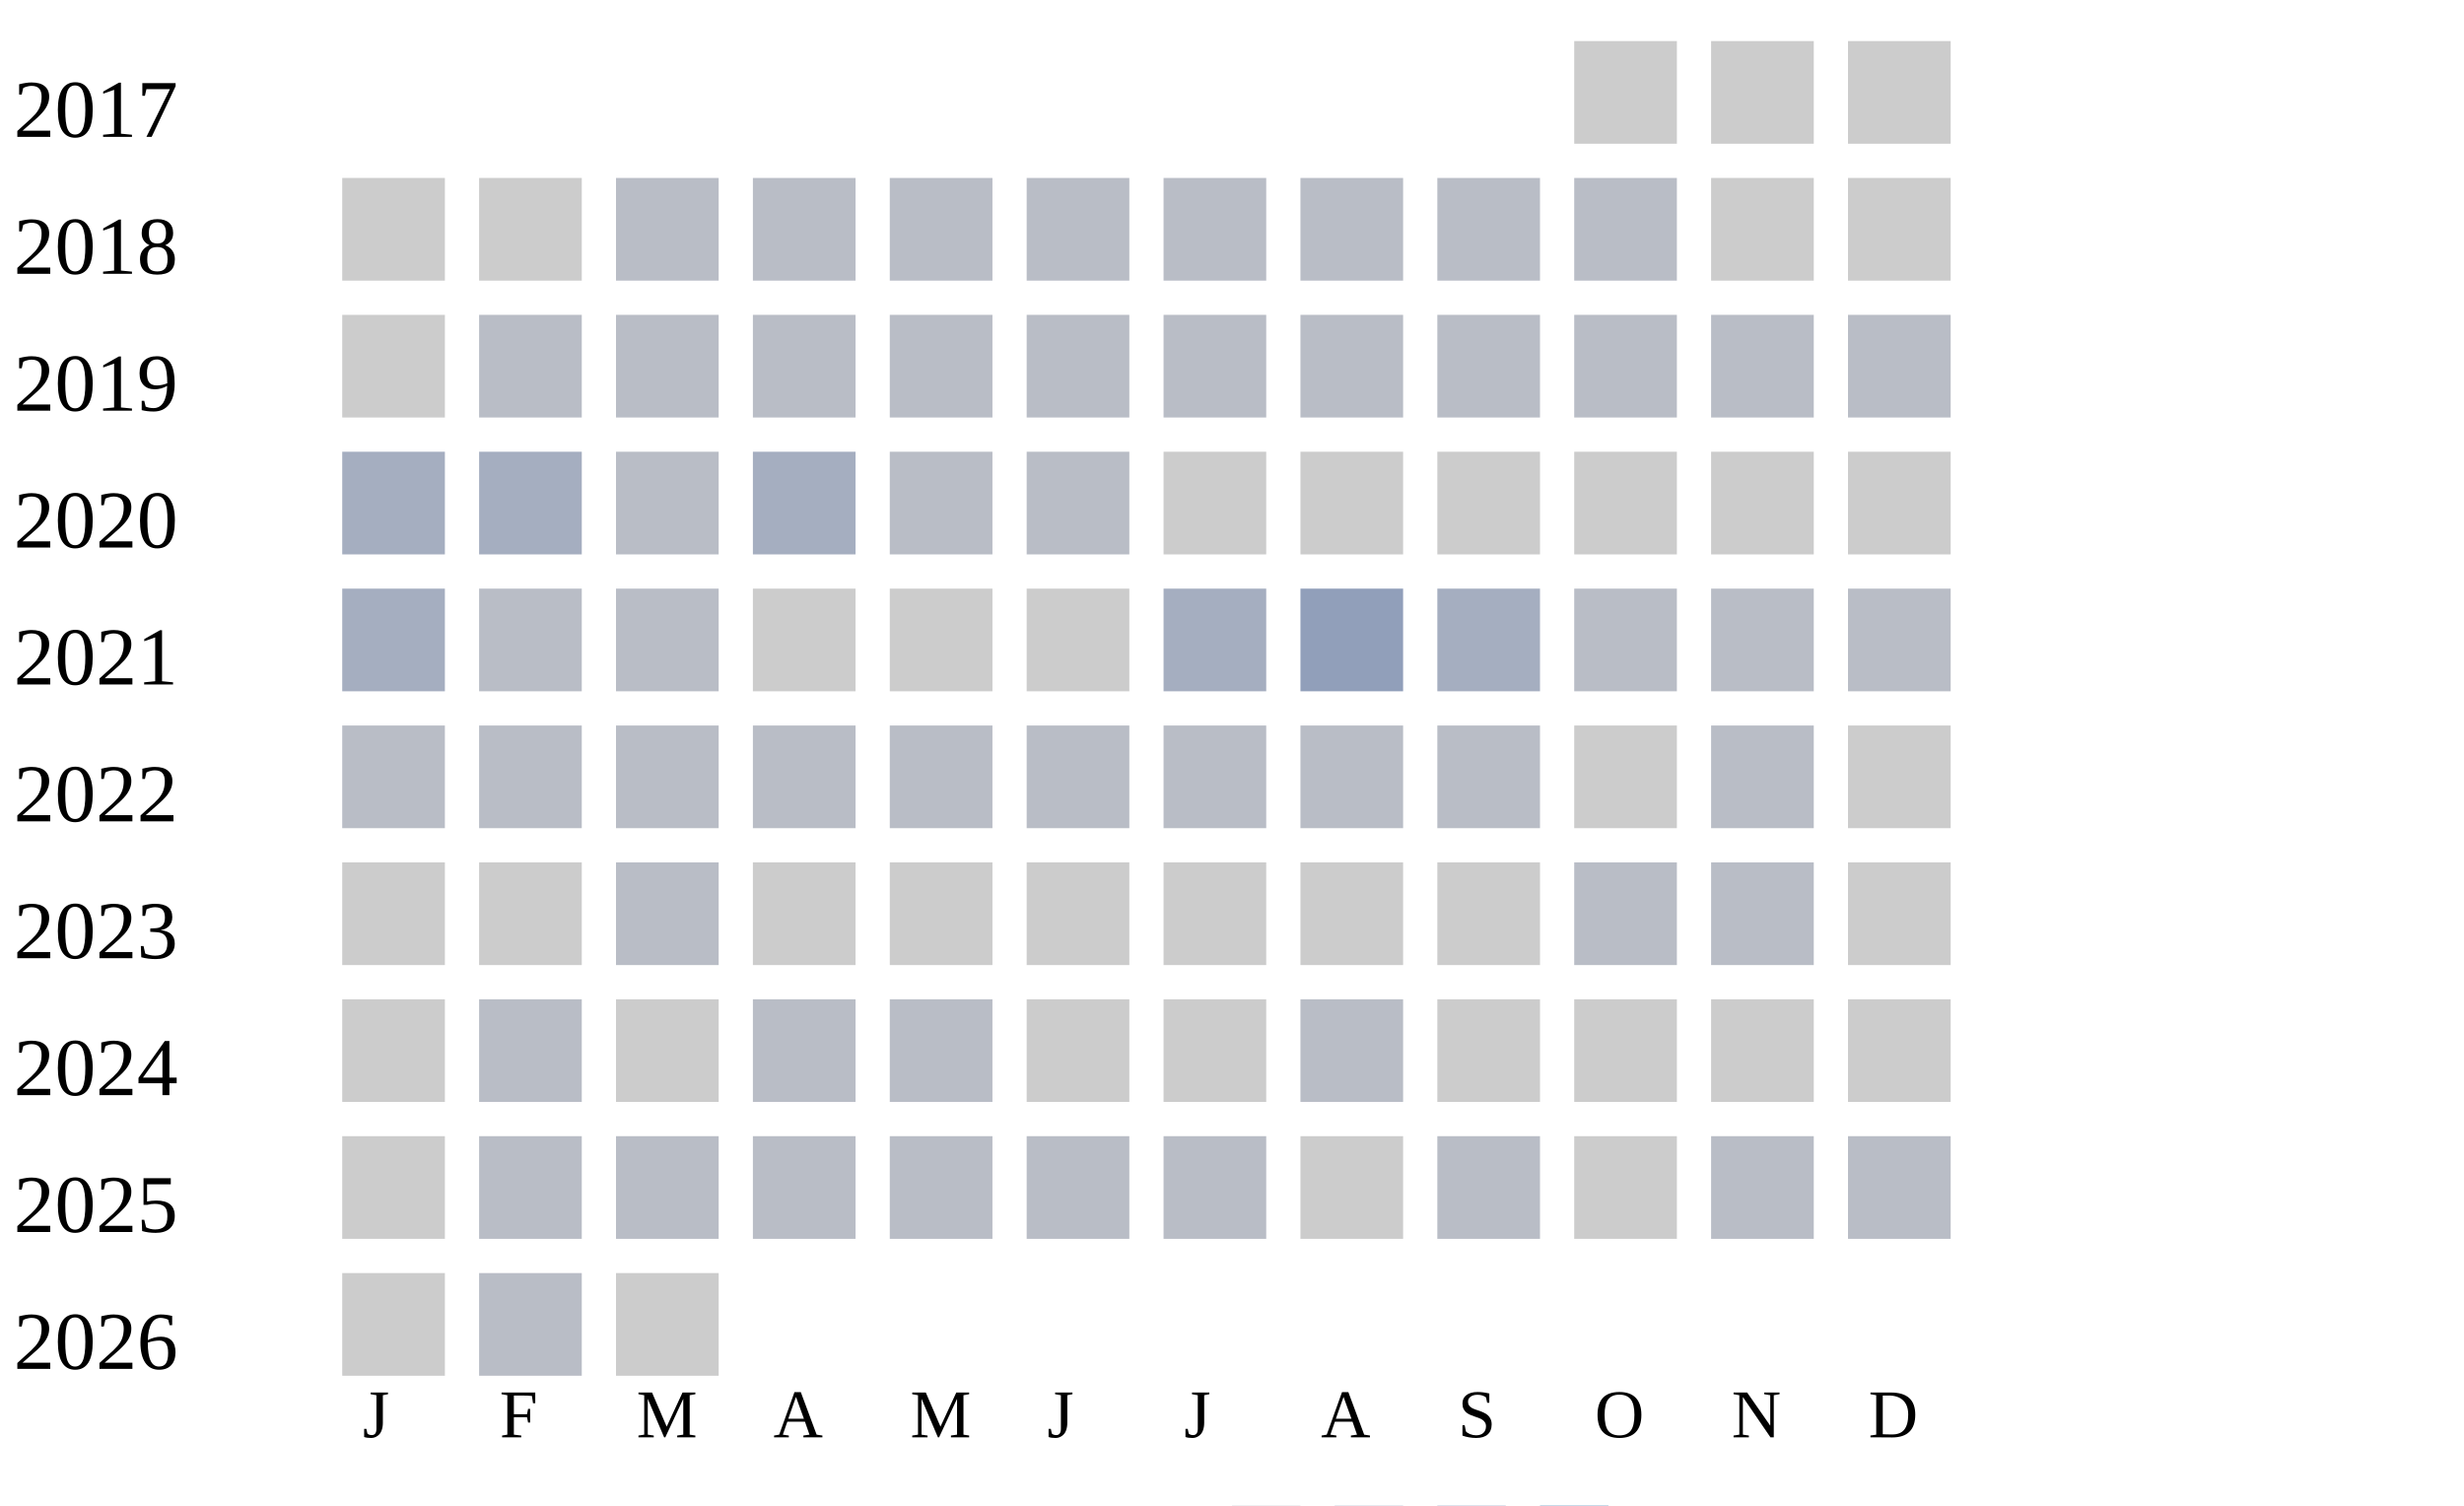
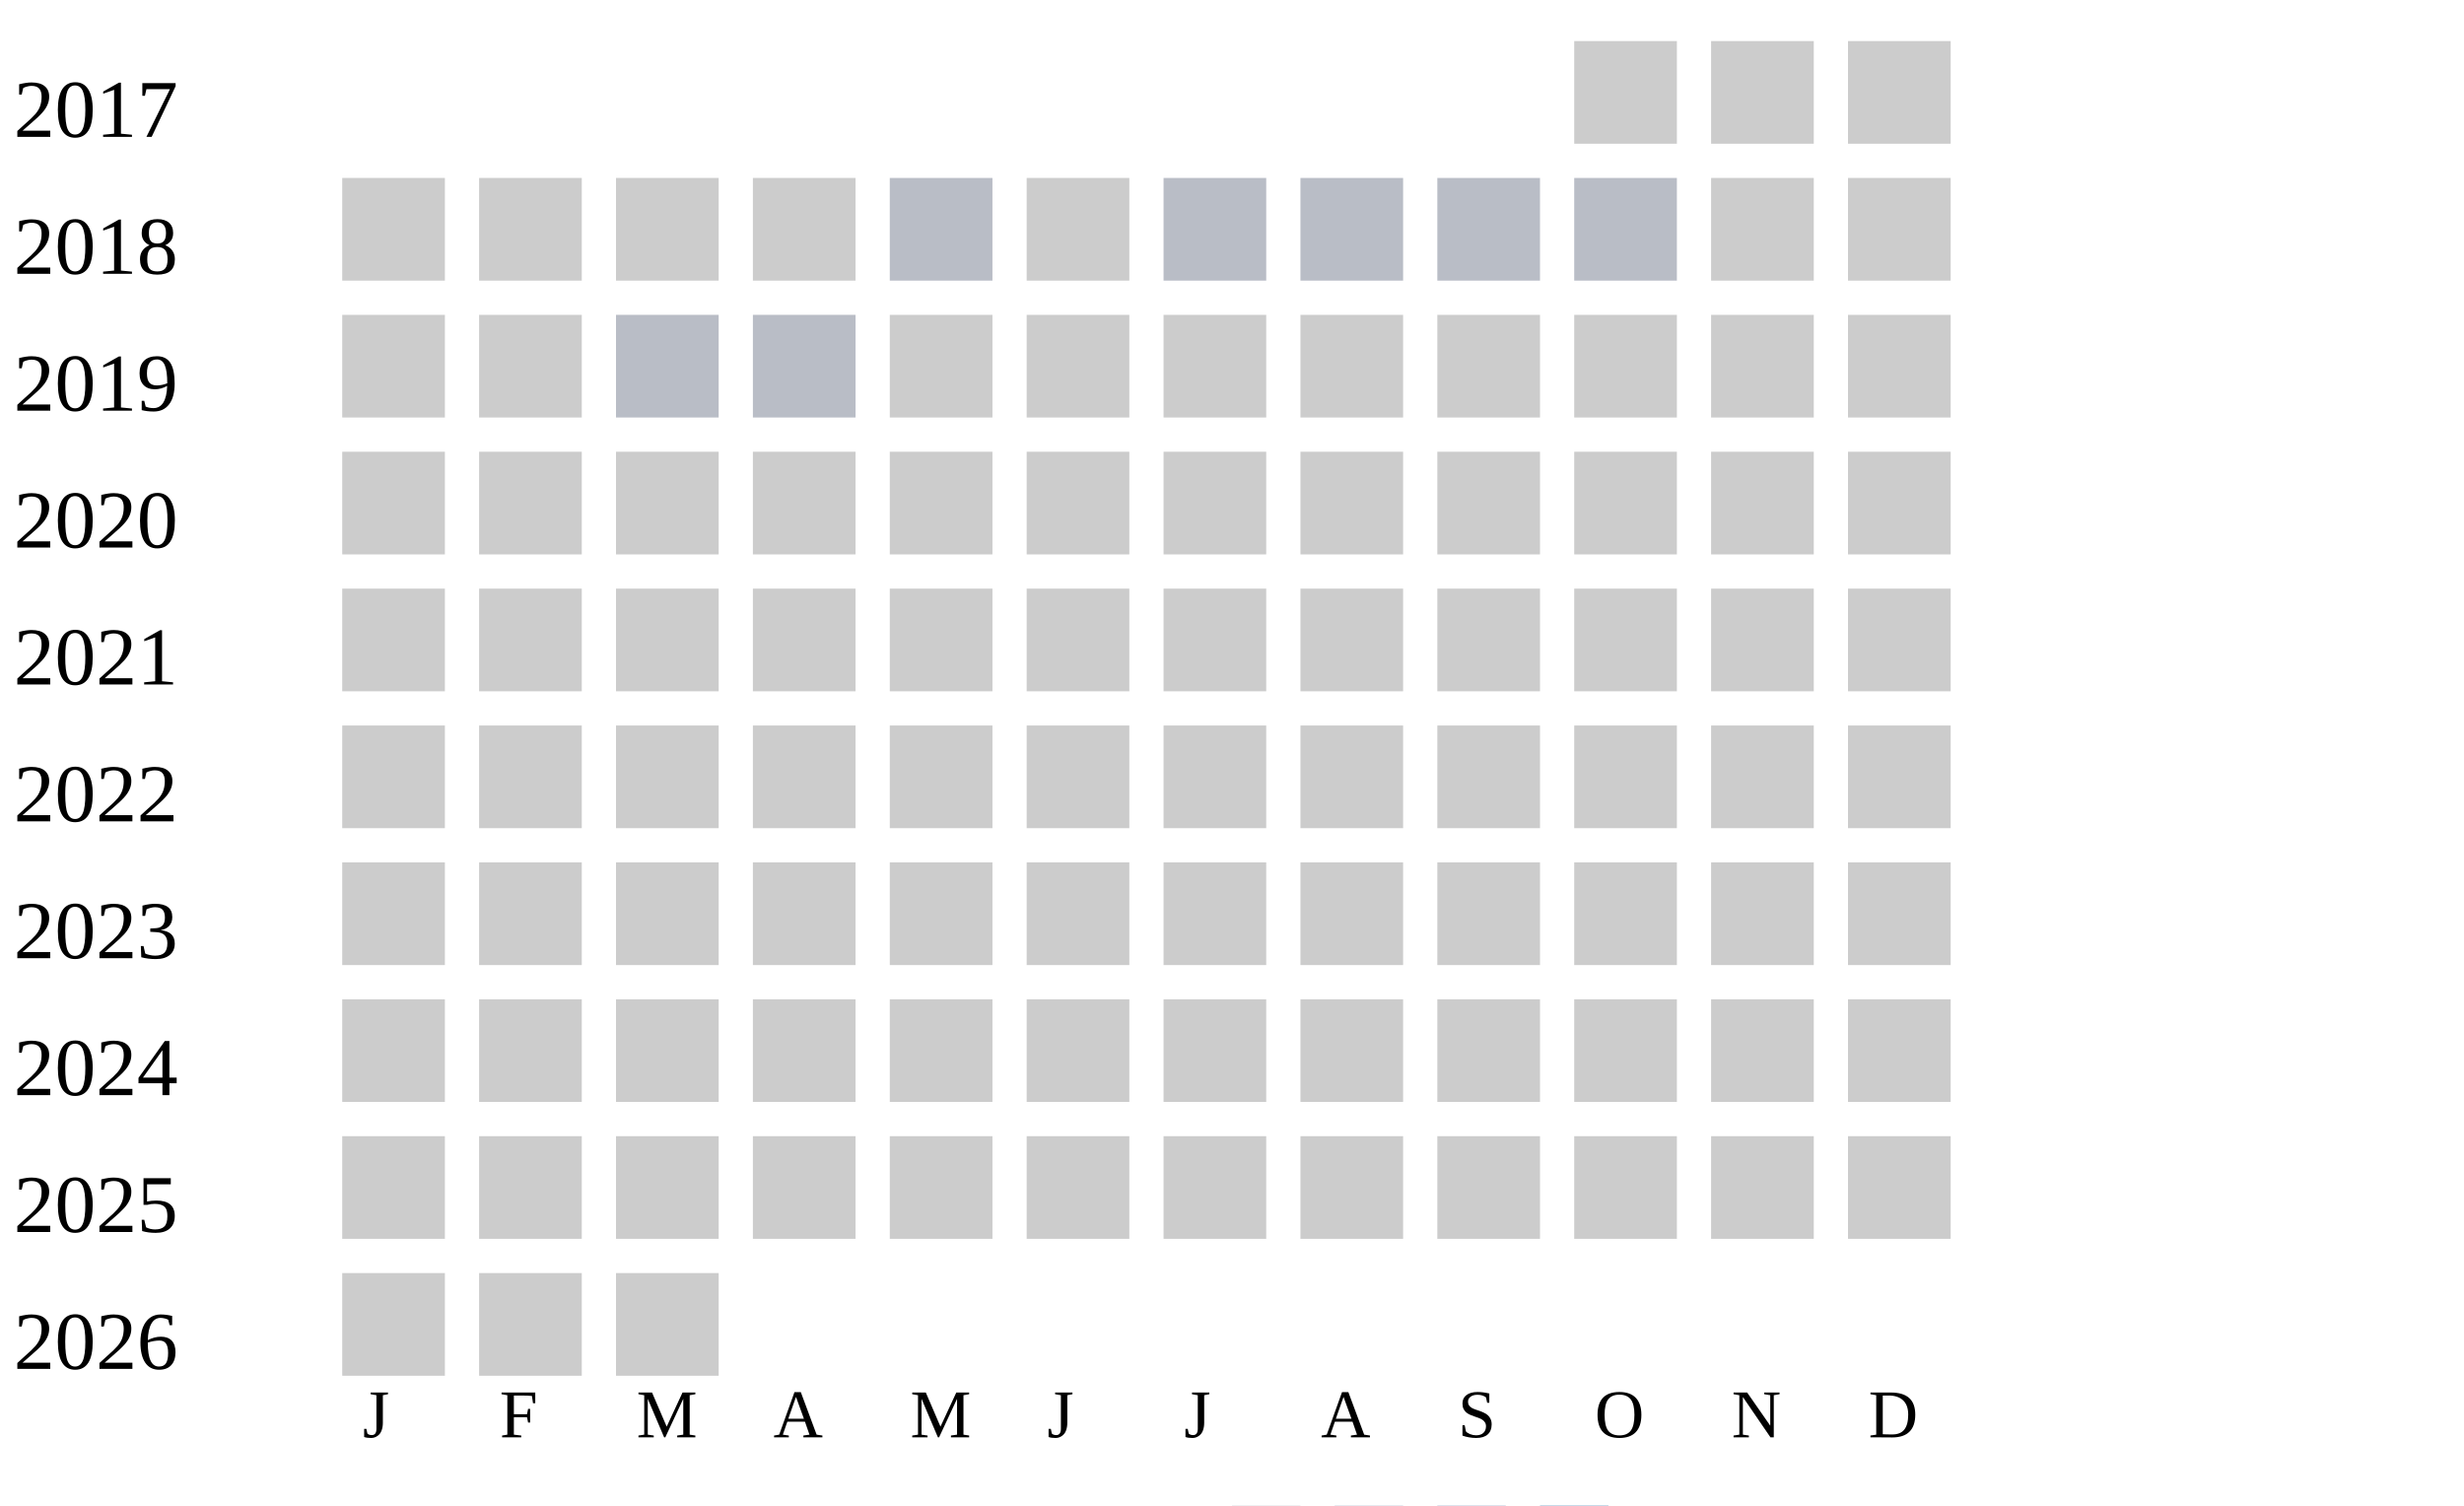
<svg xmlns="http://www.w3.org/2000/svg" width="360" height="220">
  <g transform="translate(0 0)">
    <text x="2" y="20">2017</text>
    <rect x="230" y="6" width="15" height="15" fill="#cccccc" />
    <rect x="250" y="6" width="15" height="15" fill="#cccccc" />
    <rect x="270" y="6" width="15" height="15" fill="#cccccc" />
  </g>
  <g transform="translate(0 20)">
    <text x="2" y="20">2018</text>
    <rect x="50" y="6" width="15" height="15" fill="#cccccc" />
    <rect x="70" y="6" width="15" height="15" fill="#cccccc" />
-     <rect x="90" y="6" width="15" height="15" fill="#b9bdc6" />
-     <rect x="110" y="6" width="15" height="15" fill="#b9bdc6" />
+     <rect x="90" y="6" width="15" height="15" fill="#cccccc" />
+     <rect x="110" y="6" width="15" height="15" fill="#cccccc" />
    <rect x="130" y="6" width="15" height="15" fill="#b9bdc6" />
-     <rect x="150" y="6" width="15" height="15" fill="#b9bdc6" />
+     <rect x="150" y="6" width="15" height="15" fill="#cccccc" />
    <rect x="170" y="6" width="15" height="15" fill="#b9bdc6" />
    <rect x="190" y="6" width="15" height="15" fill="#b9bdc6" />
    <rect x="210" y="6" width="15" height="15" fill="#b9bdc6" />
    <rect x="230" y="6" width="15" height="15" fill="#b9bdc6" />
    <rect x="250" y="6" width="15" height="15" fill="#cccccc" />
    <rect x="270" y="6" width="15" height="15" fill="#cccccc" />
  </g>
  <g transform="translate(0 40)">
    <text x="2" y="20">2019</text>
    <rect x="50" y="6" width="15" height="15" fill="#cccccc" />
-     <rect x="70" y="6" width="15" height="15" fill="#b9bdc6" />
+     <rect x="70" y="6" width="15" height="15" fill="#cccccc" />
    <rect x="90" y="6" width="15" height="15" fill="#b9bdc6" />
    <rect x="110" y="6" width="15" height="15" fill="#b9bdc6" />
-     <rect x="130" y="6" width="15" height="15" fill="#b9bdc6" />
-     <rect x="150" y="6" width="15" height="15" fill="#b9bdc6" />
-     <rect x="170" y="6" width="15" height="15" fill="#b9bdc6" />
-     <rect x="190" y="6" width="15" height="15" fill="#b9bdc6" />
-     <rect x="210" y="6" width="15" height="15" fill="#b9bdc6" />
-     <rect x="230" y="6" width="15" height="15" fill="#b9bdc6" />
-     <rect x="250" y="6" width="15" height="15" fill="#b9bdc6" />
-     <rect x="270" y="6" width="15" height="15" fill="#b9bdc6" />
+     <rect x="130" y="6" width="15" height="15" fill="#cccccc" />
+     <rect x="150" y="6" width="15" height="15" fill="#cccccc" />
+     <rect x="170" y="6" width="15" height="15" fill="#cccccc" />
+     <rect x="190" y="6" width="15" height="15" fill="#cccccc" />
+     <rect x="210" y="6" width="15" height="15" fill="#cccccc" />
+     <rect x="230" y="6" width="15" height="15" fill="#cccccc" />
+     <rect x="250" y="6" width="15" height="15" fill="#cccccc" />
+     <rect x="270" y="6" width="15" height="15" fill="#cccccc" />
  </g>
  <g transform="translate(0 60)">
    <text x="2" y="20">2020</text>
-     <rect x="50" y="6" width="15" height="15" fill="#a5aec0" />
-     <rect x="70" y="6" width="15" height="15" fill="#a5aec0" />
-     <rect x="90" y="6" width="15" height="15" fill="#b9bdc6" />
-     <rect x="110" y="6" width="15" height="15" fill="#a5aec0" />
-     <rect x="130" y="6" width="15" height="15" fill="#b9bdc6" />
-     <rect x="150" y="6" width="15" height="15" fill="#b9bdc6" />
+     <rect x="50" y="6" width="15" height="15" fill="#cccccc" />
+     <rect x="70" y="6" width="15" height="15" fill="#cccccc" />
+     <rect x="90" y="6" width="15" height="15" fill="#cccccc" />
+     <rect x="110" y="6" width="15" height="15" fill="#cccccc" />
+     <rect x="130" y="6" width="15" height="15" fill="#cccccc" />
+     <rect x="150" y="6" width="15" height="15" fill="#cccccc" />
    <rect x="170" y="6" width="15" height="15" fill="#cccccc" />
    <rect x="190" y="6" width="15" height="15" fill="#cccccc" />
    <rect x="210" y="6" width="15" height="15" fill="#cccccc" />
    <rect x="230" y="6" width="15" height="15" fill="#cccccc" />
    <rect x="250" y="6" width="15" height="15" fill="#cccccc" />
    <rect x="270" y="6" width="15" height="15" fill="#cccccc" />
  </g>
  <g transform="translate(0 80)">
    <text x="2" y="20">2021</text>
-     <rect x="50" y="6" width="15" height="15" fill="#a5aec0" />
-     <rect x="70" y="6" width="15" height="15" fill="#b9bdc6" />
-     <rect x="90" y="6" width="15" height="15" fill="#b9bdc6" />
+     <rect x="50" y="6" width="15" height="15" fill="#cccccc" />
+     <rect x="70" y="6" width="15" height="15" fill="#cccccc" />
+     <rect x="90" y="6" width="15" height="15" fill="#cccccc" />
    <rect x="110" y="6" width="15" height="15" fill="#cccccc" />
    <rect x="130" y="6" width="15" height="15" fill="#cccccc" />
    <rect x="150" y="6" width="15" height="15" fill="#cccccc" />
-     <rect x="170" y="6" width="15" height="15" fill="#a5aec0" />
-     <rect x="190" y="6" width="15" height="15" fill="#919fba" />
-     <rect x="210" y="6" width="15" height="15" fill="#a5aec0" />
-     <rect x="230" y="6" width="15" height="15" fill="#b9bdc6" />
-     <rect x="250" y="6" width="15" height="15" fill="#b9bdc6" />
-     <rect x="270" y="6" width="15" height="15" fill="#b9bdc6" />
+     <rect x="170" y="6" width="15" height="15" fill="#cccccc" />
+     <rect x="190" y="6" width="15" height="15" fill="#cccccc" />
+     <rect x="210" y="6" width="15" height="15" fill="#cccccc" />
+     <rect x="230" y="6" width="15" height="15" fill="#cccccc" />
+     <rect x="250" y="6" width="15" height="15" fill="#cccccc" />
+     <rect x="270" y="6" width="15" height="15" fill="#cccccc" />
  </g>
  <g transform="translate(0 100)">
    <text x="2" y="20">2022</text>
-     <rect x="50" y="6" width="15" height="15" fill="#b9bdc6" />
-     <rect x="70" y="6" width="15" height="15" fill="#b9bdc6" />
-     <rect x="90" y="6" width="15" height="15" fill="#b9bdc6" />
-     <rect x="110" y="6" width="15" height="15" fill="#b9bdc6" />
-     <rect x="130" y="6" width="15" height="15" fill="#b9bdc6" />
-     <rect x="150" y="6" width="15" height="15" fill="#b9bdc6" />
-     <rect x="170" y="6" width="15" height="15" fill="#b9bdc6" />
-     <rect x="190" y="6" width="15" height="15" fill="#b9bdc6" />
-     <rect x="210" y="6" width="15" height="15" fill="#b9bdc6" />
+     <rect x="50" y="6" width="15" height="15" fill="#cccccc" />
+     <rect x="70" y="6" width="15" height="15" fill="#cccccc" />
+     <rect x="90" y="6" width="15" height="15" fill="#cccccc" />
+     <rect x="110" y="6" width="15" height="15" fill="#cccccc" />
+     <rect x="130" y="6" width="15" height="15" fill="#cccccc" />
+     <rect x="150" y="6" width="15" height="15" fill="#cccccc" />
+     <rect x="170" y="6" width="15" height="15" fill="#cccccc" />
+     <rect x="190" y="6" width="15" height="15" fill="#cccccc" />
+     <rect x="210" y="6" width="15" height="15" fill="#cccccc" />
    <rect x="230" y="6" width="15" height="15" fill="#cccccc" />
-     <rect x="250" y="6" width="15" height="15" fill="#b9bdc6" />
+     <rect x="250" y="6" width="15" height="15" fill="#cccccc" />
    <rect x="270" y="6" width="15" height="15" fill="#cccccc" />
  </g>
  <g transform="translate(0 120)">
    <text x="2" y="20">2023</text>
    <rect x="50" y="6" width="15" height="15" fill="#cccccc" />
    <rect x="70" y="6" width="15" height="15" fill="#cccccc" />
-     <rect x="90" y="6" width="15" height="15" fill="#b9bdc6" />
+     <rect x="90" y="6" width="15" height="15" fill="#cccccc" />
    <rect x="110" y="6" width="15" height="15" fill="#cccccc" />
    <rect x="130" y="6" width="15" height="15" fill="#cccccc" />
    <rect x="150" y="6" width="15" height="15" fill="#cccccc" />
    <rect x="170" y="6" width="15" height="15" fill="#cccccc" />
    <rect x="190" y="6" width="15" height="15" fill="#cccccc" />
    <rect x="210" y="6" width="15" height="15" fill="#cccccc" />
-     <rect x="230" y="6" width="15" height="15" fill="#b9bdc6" />
-     <rect x="250" y="6" width="15" height="15" fill="#b9bdc6" />
+     <rect x="230" y="6" width="15" height="15" fill="#cccccc" />
+     <rect x="250" y="6" width="15" height="15" fill="#cccccc" />
    <rect x="270" y="6" width="15" height="15" fill="#cccccc" />
  </g>
  <g transform="translate(0 140)">
    <text x="2" y="20">2024</text>
    <rect x="50" y="6" width="15" height="15" fill="#cccccc" />
-     <rect x="70" y="6" width="15" height="15" fill="#b9bdc6" />
+     <rect x="70" y="6" width="15" height="15" fill="#cccccc" />
    <rect x="90" y="6" width="15" height="15" fill="#cccccc" />
-     <rect x="110" y="6" width="15" height="15" fill="#b9bdc6" />
-     <rect x="130" y="6" width="15" height="15" fill="#b9bdc6" />
+     <rect x="110" y="6" width="15" height="15" fill="#cccccc" />
+     <rect x="130" y="6" width="15" height="15" fill="#cccccc" />
    <rect x="150" y="6" width="15" height="15" fill="#cccccc" />
    <rect x="170" y="6" width="15" height="15" fill="#cccccc" />
-     <rect x="190" y="6" width="15" height="15" fill="#b9bdc6" />
+     <rect x="190" y="6" width="15" height="15" fill="#cccccc" />
    <rect x="210" y="6" width="15" height="15" fill="#cccccc" />
    <rect x="230" y="6" width="15" height="15" fill="#cccccc" />
    <rect x="250" y="6" width="15" height="15" fill="#cccccc" />
    <rect x="270" y="6" width="15" height="15" fill="#cccccc" />
  </g>
  <g transform="translate(0 160)">
    <text x="2" y="20">2025</text>
    <rect x="50" y="6" width="15" height="15" fill="#cccccc" />
-     <rect x="70" y="6" width="15" height="15" fill="#b9bdc6" />
-     <rect x="90" y="6" width="15" height="15" fill="#b9bdc6" />
-     <rect x="110" y="6" width="15" height="15" fill="#b9bdc6" />
-     <rect x="130" y="6" width="15" height="15" fill="#b9bdc6" />
-     <rect x="150" y="6" width="15" height="15" fill="#b9bdc6" />
-     <rect x="170" y="6" width="15" height="15" fill="#b9bdc6" />
+     <rect x="70" y="6" width="15" height="15" fill="#cccccc" />
+     <rect x="90" y="6" width="15" height="15" fill="#cccccc" />
+     <rect x="110" y="6" width="15" height="15" fill="#cccccc" />
+     <rect x="130" y="6" width="15" height="15" fill="#cccccc" />
+     <rect x="150" y="6" width="15" height="15" fill="#cccccc" />
+     <rect x="170" y="6" width="15" height="15" fill="#cccccc" />
    <rect x="190" y="6" width="15" height="15" fill="#cccccc" />
-     <rect x="210" y="6" width="15" height="15" fill="#b9bdc6" />
+     <rect x="210" y="6" width="15" height="15" fill="#cccccc" />
    <rect x="230" y="6" width="15" height="15" fill="#cccccc" />
-     <rect x="250" y="6" width="15" height="15" fill="#b9bdc6" />
-     <rect x="270" y="6" width="15" height="15" fill="#b9bdc6" />
+     <rect x="250" y="6" width="15" height="15" fill="#cccccc" />
+     <rect x="270" y="6" width="15" height="15" fill="#cccccc" />
  </g>
  <g transform="translate(0 180)">
    <text x="2" y="20">2026</text>
    <rect x="50" y="6" width="15" height="15" fill="#cccccc" />
-     <rect x="70" y="6" width="15" height="15" fill="#b9bdc6" />
+     <rect x="70" y="6" width="15" height="15" fill="#cccccc" />
    <rect x="90" y="6" width="15" height="15" fill="#cccccc" />
  </g>
  <text style="font-size: 10px; text-align: center" x="53" y="210">J</text>
  <text style="font-size: 10px; text-align: center" x="73" y="210">F</text>
  <text style="font-size: 10px; text-align: center" x="93" y="210">M</text>
  <text style="font-size: 10px; text-align: center" x="113" y="210">A</text>
  <text style="font-size: 10px; text-align: center" x="133" y="210">M</text>
  <text style="font-size: 10px; text-align: center" x="153" y="210">J</text>
  <text style="font-size: 10px; text-align: center" x="173" y="210">J</text>
  <text style="font-size: 10px; text-align: center" x="193" y="210">A</text>
  <text style="font-size: 10px; text-align: center" x="213" y="210">S</text>
  <text style="font-size: 10px; text-align: center" x="233" y="210">O</text>
  <text style="font-size: 10px; text-align: center" x="253" y="210">N</text>
  <text style="font-size: 10px; text-align: center" x="273" y="210">D</text>
  <text style="font-size: 10px;" x="155" y="229">Less</text>
  <rect fill="#b9bdc6" width="10" height="10" x="180" y="220" />
  <rect fill="#919fba" width="10" height="10" x="195" y="220" />
  <rect fill="#6882ae" width="10" height="10" x="210" y="220" />
  <rect fill="#005a9c" width="10" height="10" x="225" y="220" />
  <text x="240" y="229" style="font-size: 10px;">More</text>
</svg>
